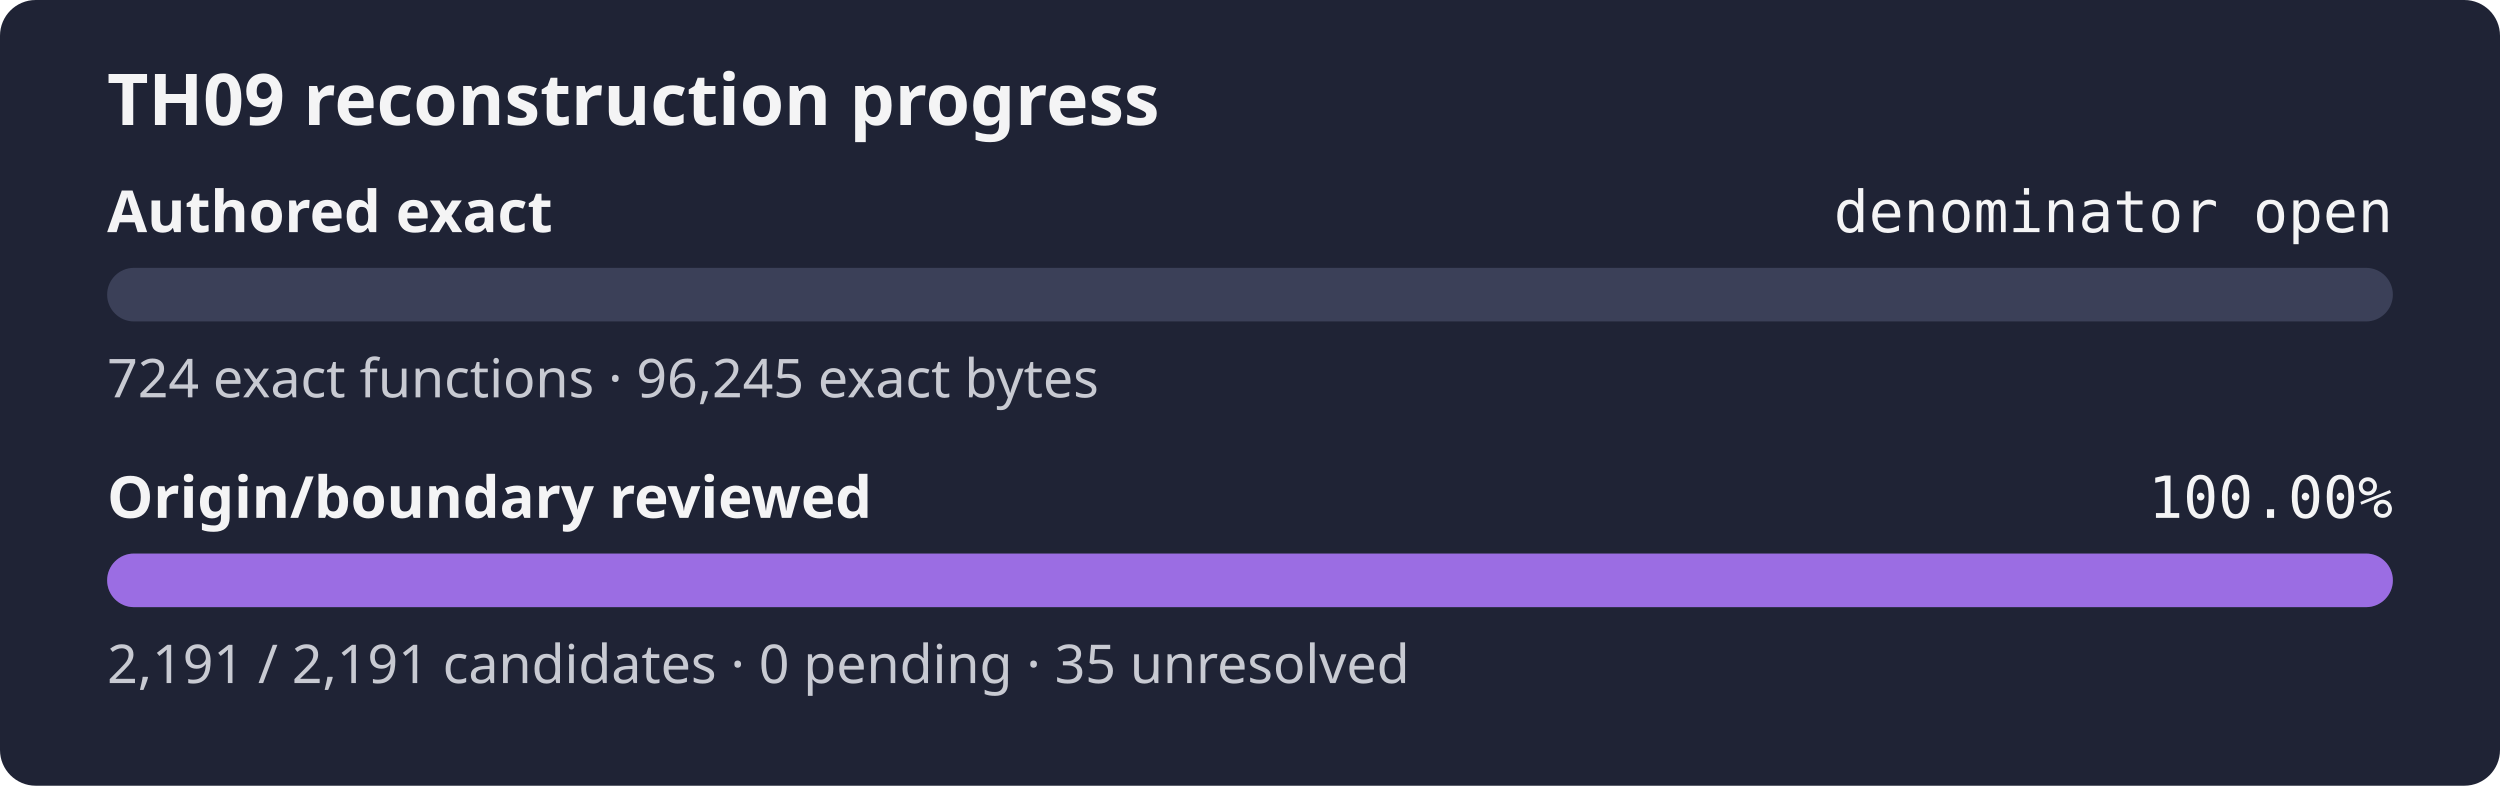
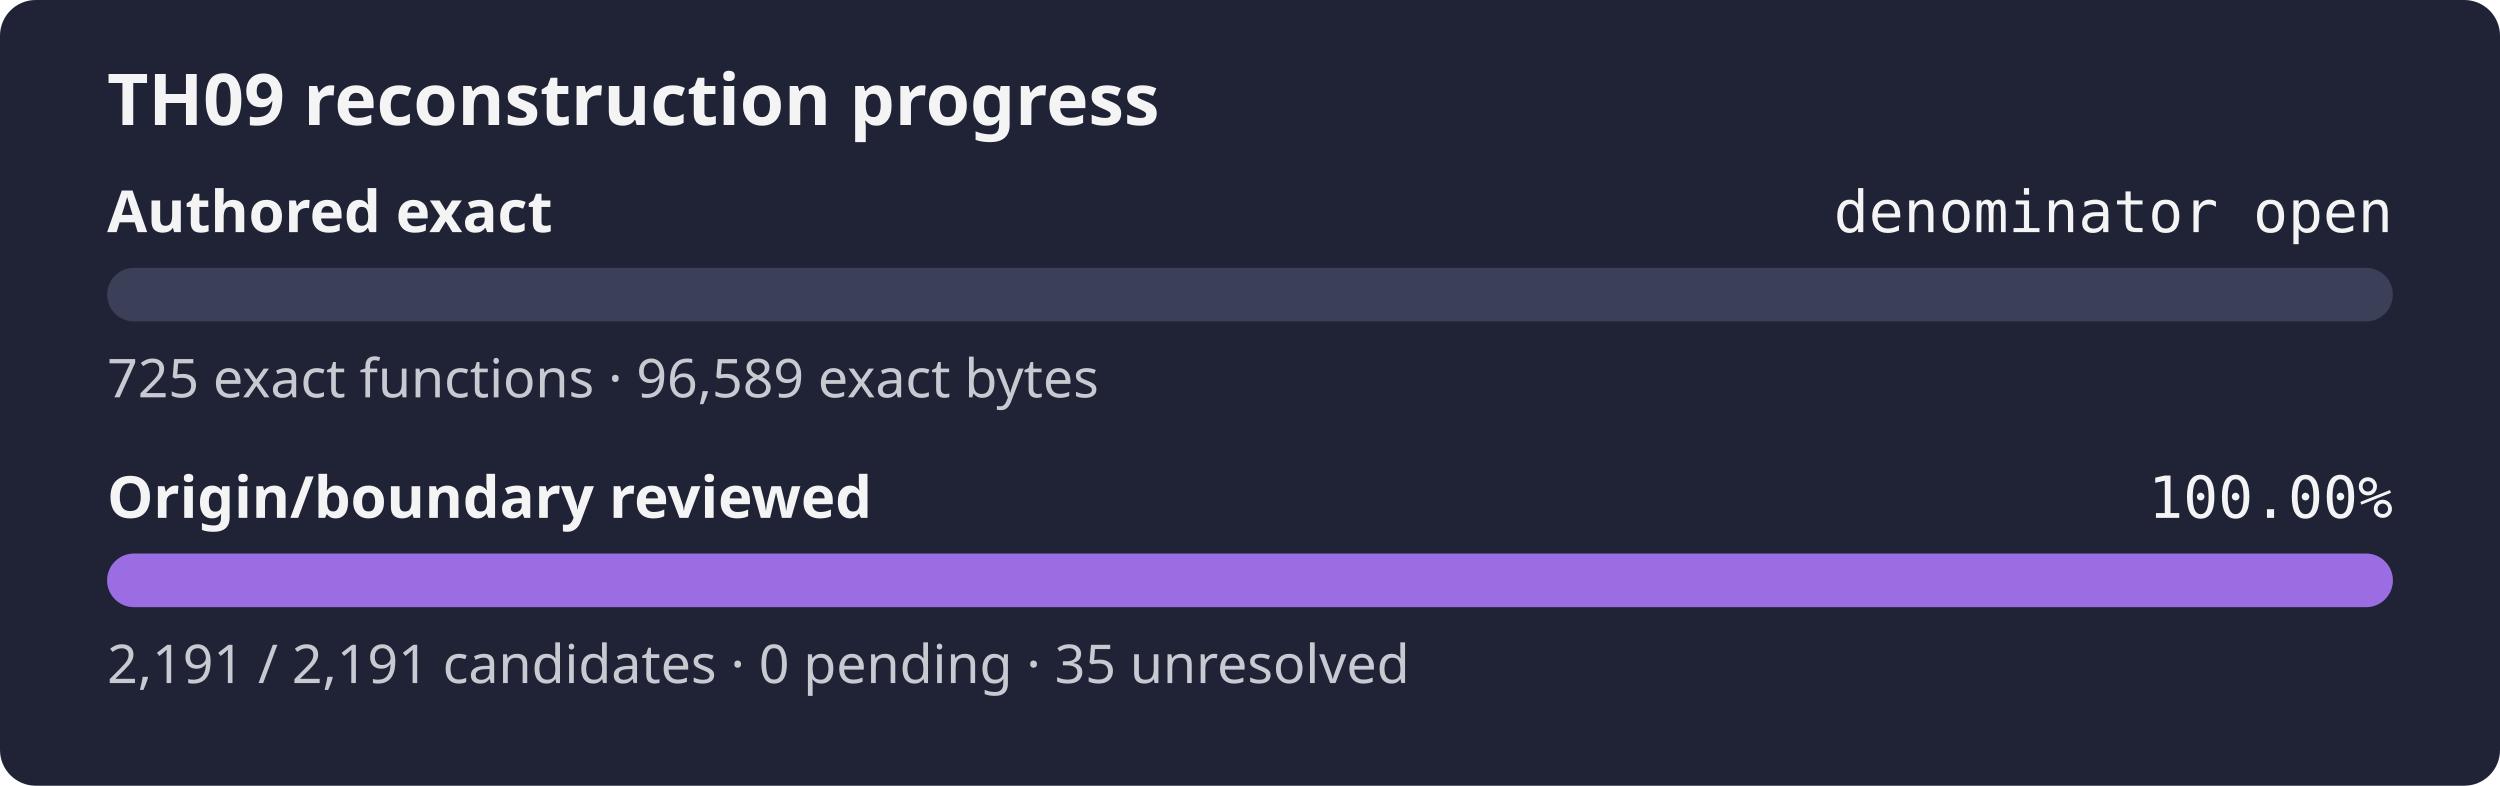
<svg xmlns="http://www.w3.org/2000/svg" width="560" height="176" role="img" aria-label="TH09 reconstruction progress: authored exact denominator open, origin review 100.00%">
  <rect width="560" height="176" rx="8" fill="#1f2335" />
  <text x="24" y="28" fill="#f4f4f5" font-family="sans-serif" font-size="16" font-weight="600">TH09 reconstruction progress</text>
  <text x="24" y="52" fill="#f4f4f5" font-family="sans-serif" font-size="13" font-weight="600">Authored exact</text>
  <text x="536" y="52" fill="#f4f4f5" text-anchor="end" font-family="monospace" font-size="13">denominator open</text>
  <rect x="24" y="60" width="512" height="12" rx="6" fill="#3b4058" />
  <rect x="24" y="60" width="0.00" height="12" rx="6" fill="#9b6de3" />
-   <text x="24" y="89" fill="#c8cad2" font-family="sans-serif" font-size="12">724 exact functions · 96,245 exact bytes</text>
+   <text x="24" y="89" fill="#c8cad2" font-family="sans-serif" font-size="12">725 exact functions · 96,589 exact bytes</text>
  <text x="24" y="116" fill="#f4f4f5" font-family="sans-serif" font-size="13" font-weight="600">Origin/boundary reviewed</text>
  <text x="536" y="116" fill="#f4f4f5" text-anchor="end" font-family="monospace" font-size="13">100.00%</text>
  <rect x="24" y="124" width="512" height="12" rx="6" fill="#3b4058" />
  <rect x="24" y="124" width="512.00" height="12" rx="6" fill="#9b6de3" />
  <text x="24" y="153" fill="#c8cad2" font-family="sans-serif" font-size="12">2,191 / 2,191 candidates · 0 pending · 35 unresolved</text>
</svg>
